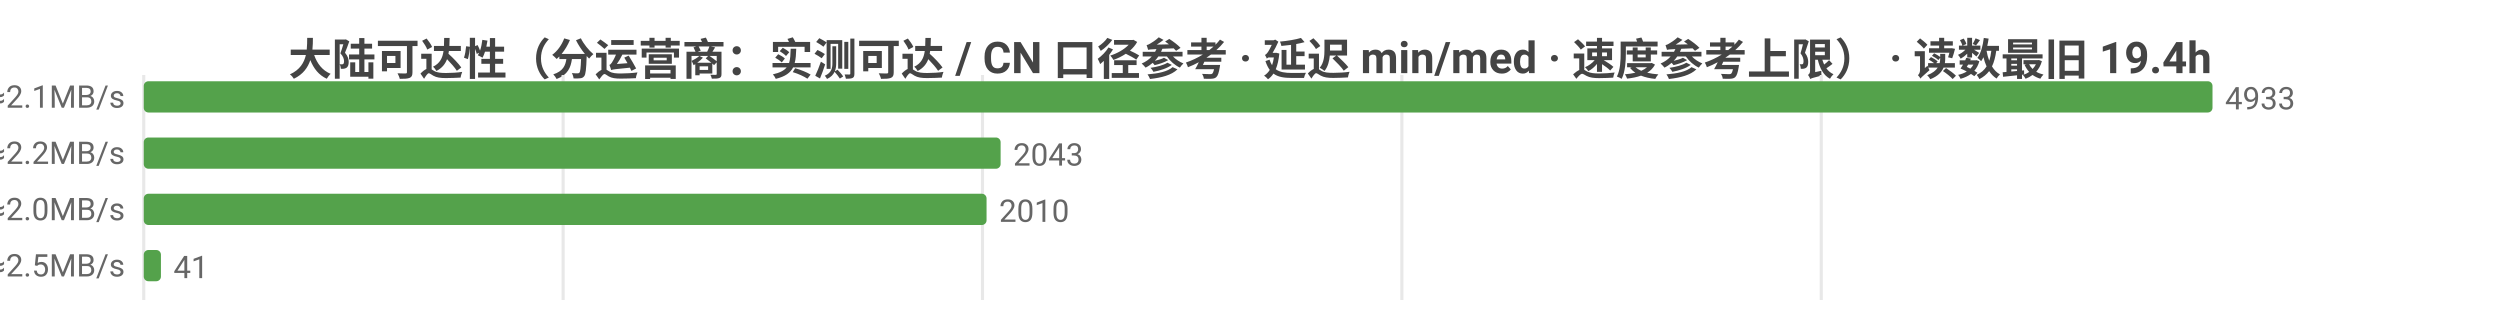
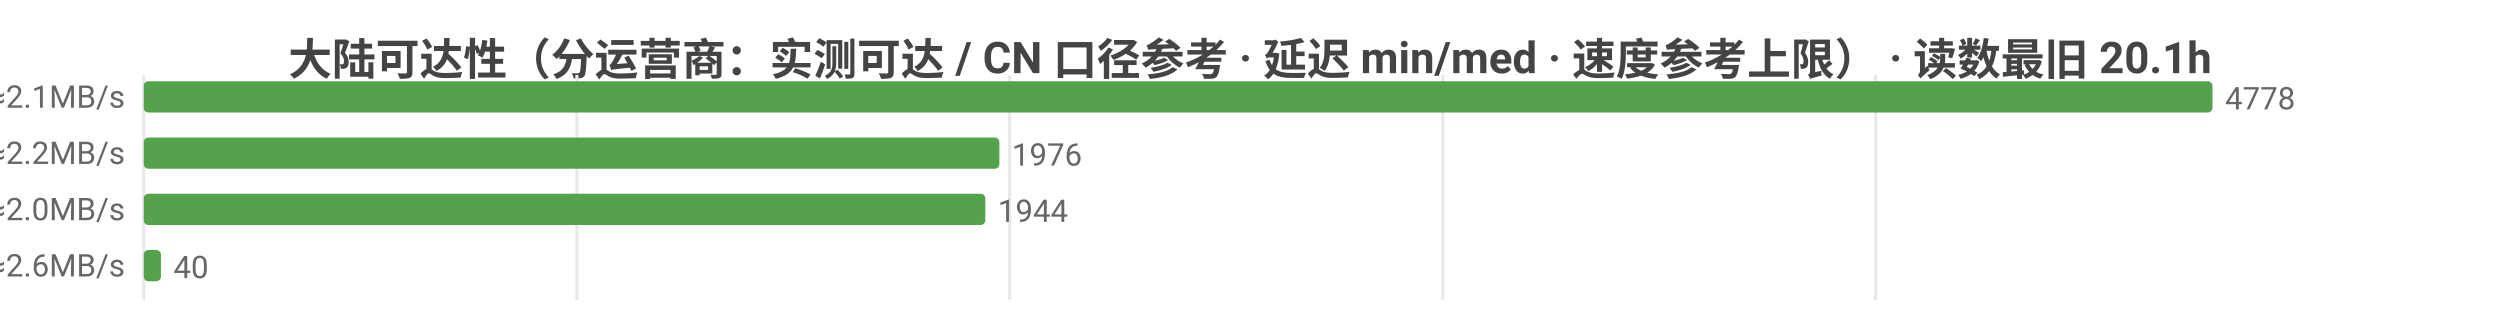
<svg xmlns="http://www.w3.org/2000/svg" width="800" height="104" viewBox="0 0 800 104">
  <rect width="800" height="104" fill="#ffffff" />
  <style>text{font-family:system-ui,-apple-system,'Segoe UI',Roboto,'PingFang SC','Microsoft YaHei','Noto Sans CJK SC',sans-serif}.g{stroke:#e8e8e8;stroke-width:1}.a{stroke:#999;stroke-width:1}.t{font-size:10px;fill:#666}.m{font-size:10px;text-anchor:middle;fill:#666}.e{font-size:10px;text-anchor:end;fill:#666}.l{font-size:11px;fill:#333}.tt{font-size:14px;font-weight:600;text-anchor:middle;fill:#444}.em{font-size:13px;text-anchor:middle;fill:#999}</style>
-   <text class="tt" x="400.0" y="24">大陆可达性（分运营商：实测可达 / CN 口径参考 · 延迟 min/med · 速度参考上限） · 读数最旧 19.4h</text>
+   <text class="tt" x="400.0" y="24">大陆可达性（分运营商：实测可达 / CN 口径参考 · 延迟 min/med · 速度参考上限） · 读数最旧 20.1h</text>
  <line class="g" x1="46" y1="24" x2="46" y2="96" />
-   <line class="g" x1="180.2" y1="24" x2="180.2" y2="96" />
-   <line class="g" x1="314.4" y1="24" x2="314.4" y2="96" />
-   <line class="g" x1="448.6" y1="24" x2="448.6" y2="96" />
-   <line class="g" x1="582.8" y1="24" x2="582.8" y2="96" />
-   <text class="e" x="40" y="35">中国电信  实测可达 4933/4933 · CN口径 18163  min14/med224ms  ≈2.1MB/s</text>
+   <line class="g" x1="184.6" y1="24" x2="184.6" y2="96" />
+   <line class="g" x1="323.1" y1="24" x2="323.1" y2="96" />
+   <line class="g" x1="461.7" y1="24" x2="461.7" y2="96" />
+   <line class="g" x1="600.2" y1="24" x2="600.2" y2="96" />
+   <text class="e" x="40" y="35">中国电信  实测可达 4778/4778 · CN口径 17885  min15/med224ms  ≈2.1MB/s</text>
  <rect x="46" y="26" width="662" height="10" fill="#54a24b" rx="1.5" />
-   <text class="t" x="712" y="35">4933</text>
-   <text class="e" x="40" y="53">中国联通  实测可达 2043/2043 · CN口径 18163  min16/med215ms  ≈2.2MB/s</text>
-   <rect x="46" y="44" width="274.2" height="10" fill="#54a24b" rx="1.5" />
-   <text class="t" x="324.2" y="53">2043</text>
-   <text class="e" x="40" y="71">中国移动  实测可达 2010/2010 · CN口径 18163  min31/med236ms  ≈2.0MB/s</text>
-   <rect x="46" y="62" width="269.7" height="10" fill="#54a24b" rx="1.5" />
-   <text class="t" x="319.7" y="71">2010</text>
-   <text class="e" x="40" y="89">中国多线  实测可达 41/41 · CN口径 18163  min136/med192ms  ≈2.5MB/s</text>
+   <text class="t" x="712" y="35">4778</text>
+   <text class="e" x="40" y="53">中国联通  实测可达 1976/1976 · CN口径 17885  min28/med214ms  ≈2.2MB/s</text>
+   <rect x="46" y="44" width="273.8" height="10" fill="#54a24b" rx="1.5" />
+   <text class="t" x="323.8" y="53">1976</text>
+   <text class="e" x="40" y="71">中国移动  实测可达 1944/1944 · CN口径 17885  min31/med236ms  ≈2.0MB/s</text>
+   <rect x="46" y="62" width="269.3" height="10" fill="#54a24b" rx="1.5" />
+   <text class="t" x="319.3" y="71">1944</text>
+   <text class="e" x="40" y="89">中国多线  实测可达 40/40 · CN口径 17885  min136/med183ms  ≈2.6MB/s</text>
  <rect x="46" y="80" width="5.5" height="10" fill="#54a24b" rx="1.5" />
-   <text class="t" x="55.5" y="89">41</text>
+   <text class="t" x="55.5" y="89">40</text>
</svg>
